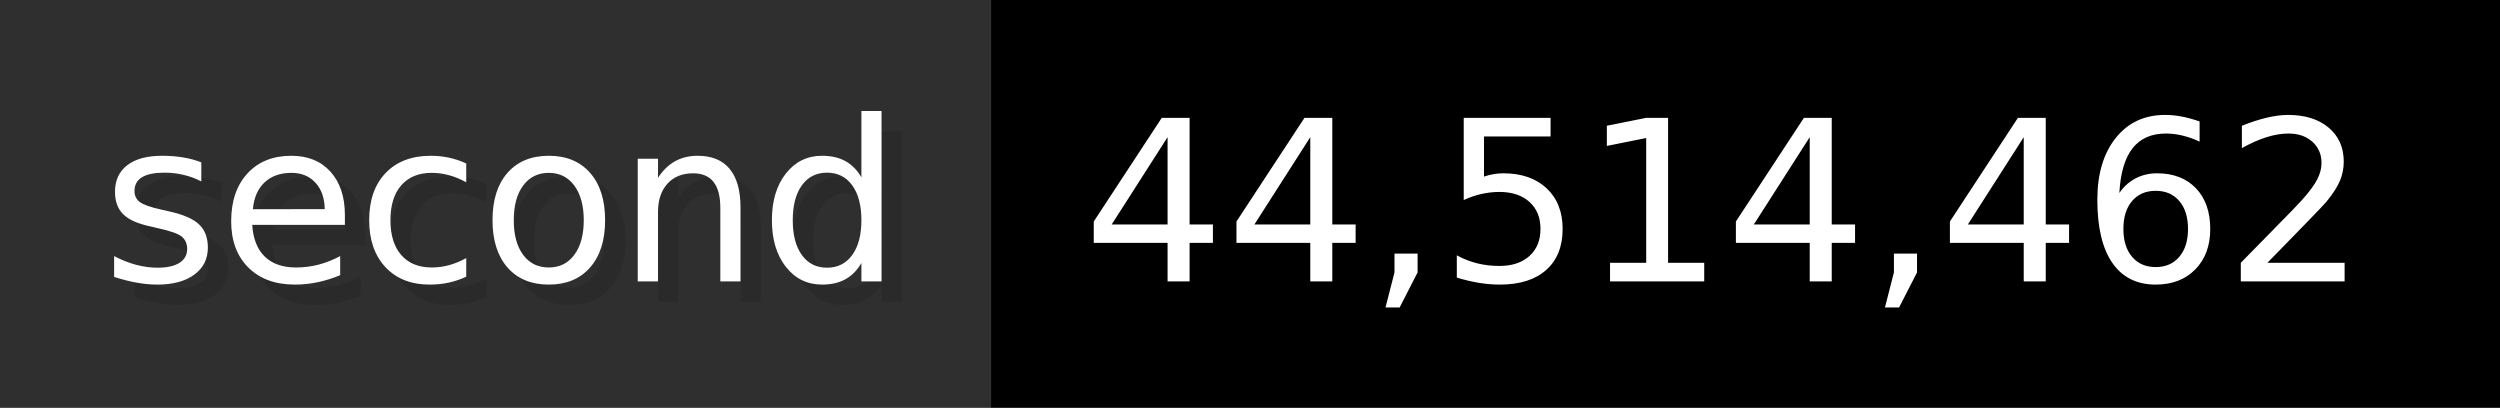
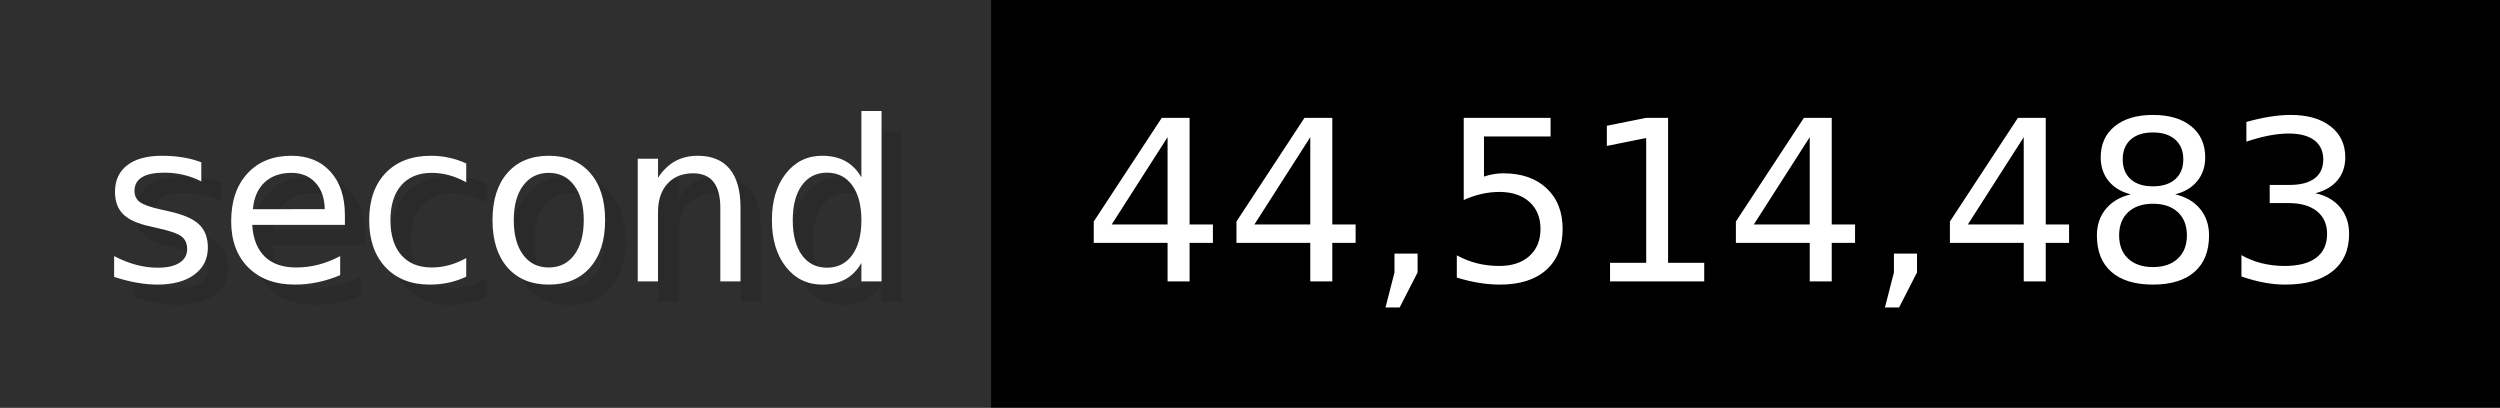
- <svg xmlns="http://www.w3.org/2000/svg" width="122.6" height="20" viewBox="0 0 1226 200" role="img" aria-label="second: 44,514,462">
+ <svg xmlns="http://www.w3.org/2000/svg" width="122.6" height="20" viewBox="0 0 1226 200" role="img" aria-label="second: 44,514,483">
  <g>
    <rect fill="#2F2F2F" width="486" height="200" />
    <rect fill="#" x="486" width="740" height="200" />
  </g>
  <g aria-hidden="true" fill="#fff" text-anchor="start" font-family="Verdana,DejaVu Sans,sans-serif" font-size="110">
    <text x="60" y="148" textLength="386" fill="#000" opacity="0.1">second</text>
    <text x="50" y="138" textLength="386">second</text>
-     <text x="541" y="148" textLength="640" fill="#000" opacity="0.1">44,514,462</text>
-     <text x="531" y="138" textLength="640">44,514,462</text>
+     <text x="541" y="148" textLength="640" fill="#000" opacity="0.1">44,514,483</text>
+     <text x="531" y="138" textLength="640">44,514,483</text>
  </g>
</svg>
